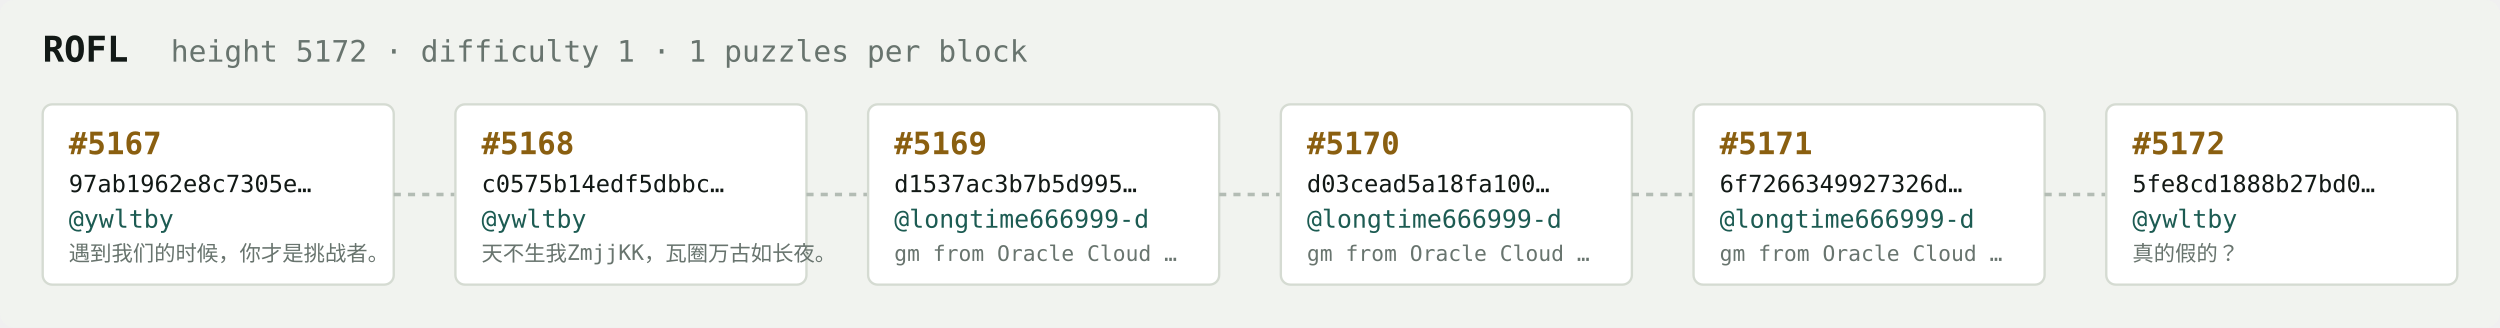
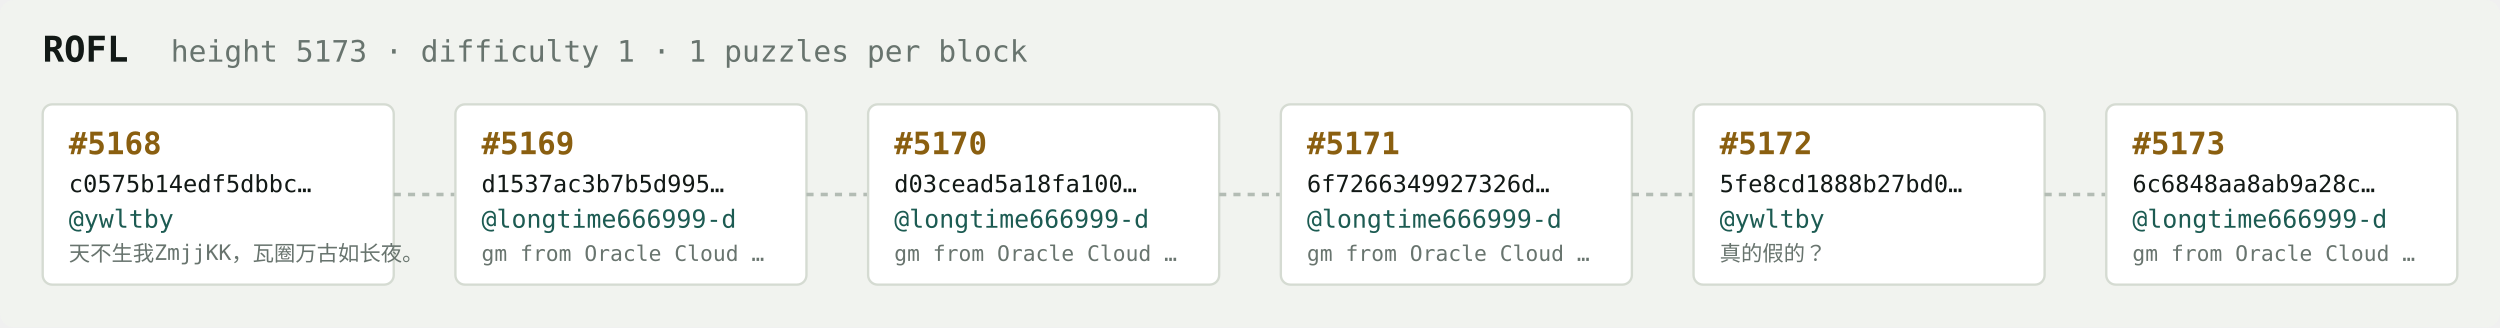
<svg xmlns="http://www.w3.org/2000/svg" width="1054" height="138" viewBox="0 0 1054 138" font-family="ui-monospace,SFMono-Regular,Menlo,monospace">
  <rect fill="#f1f3ef" width="1054" height="138" rx="6" />
  <text x="18" y="26" fill="#121916" font-size="15" font-weight="700">ROFL</text>
-   <text x="72" y="26" fill="#68746e" font-size="12.5">height 5172 · difficulty 1 · 1 puzzles per block</text>
+   <text x="72" y="26" fill="#68746e" font-size="12.5">height 5173 · difficulty 1 · 1 puzzles per block</text>
  <rect x="18" y="44" width="148" height="76" rx="4" fill="#ffffff" stroke="#d5dbd2" stroke-width="1" />
-   <text x="29" y="65" fill="#8a5f10" font-size="13" font-weight="700">#5167</text>
-   <text x="29" y="81" fill="#121916" font-size="10">97ab1962e8c7305e…</text>
+   <text x="29" y="65" fill="#8a5f10" font-size="13" font-weight="700">#5168</text>
+   <text x="29" y="81" fill="#121916" font-size="10">c0575b14edf5dbbc…</text>
  <text x="29" y="96" fill="#1c5b52" font-size="10.5">@ywltby</text>
-   <text x="29" y="110" fill="#68746e" font-size="9">遇到我们的时候，你才是挑战者。</text>
+   <text x="29" y="110" fill="#68746e" font-size="9">天不生我ZmjjKK，瓦圈万古如长夜。</text>
  <line x1="166" y1="82.0" x2="192" y2="82.0" stroke="#b3bcb4" stroke-width="1.5" stroke-dasharray="3 3" />
  <rect x="192" y="44" width="148" height="76" rx="4" fill="#ffffff" stroke="#d5dbd2" stroke-width="1" />
-   <text x="203" y="65" fill="#8a5f10" font-size="13" font-weight="700">#5168</text>
-   <text x="203" y="81" fill="#121916" font-size="10">c0575b14edf5dbbc…</text>
-   <text x="203" y="96" fill="#1c5b52" font-size="10.5">@ywltby</text>
-   <text x="203" y="110" fill="#68746e" font-size="9">天不生我ZmjjKK，瓦圈万古如长夜。</text>
+   <text x="203" y="65" fill="#8a5f10" font-size="13" font-weight="700">#5169</text>
+   <text x="203" y="81" fill="#121916" font-size="10">d1537ac3b7b5d995…</text>
+   <text x="203" y="96" fill="#1c5b52" font-size="10.5">@longtime666999-d</text>
+   <text x="203" y="110" fill="#68746e" font-size="9">gm from Oracle Cloud …</text>
  <line x1="340" y1="82.0" x2="366" y2="82.0" stroke="#b3bcb4" stroke-width="1.5" stroke-dasharray="3 3" />
  <rect x="366" y="44" width="148" height="76" rx="4" fill="#ffffff" stroke="#d5dbd2" stroke-width="1" />
-   <text x="377" y="65" fill="#8a5f10" font-size="13" font-weight="700">#5169</text>
-   <text x="377" y="81" fill="#121916" font-size="10">d1537ac3b7b5d995…</text>
+   <text x="377" y="65" fill="#8a5f10" font-size="13" font-weight="700">#5170</text>
+   <text x="377" y="81" fill="#121916" font-size="10">d03cead5a18fa100…</text>
  <text x="377" y="96" fill="#1c5b52" font-size="10.5">@longtime666999-d</text>
  <text x="377" y="110" fill="#68746e" font-size="9">gm from Oracle Cloud …</text>
  <line x1="514" y1="82.0" x2="540" y2="82.0" stroke="#b3bcb4" stroke-width="1.5" stroke-dasharray="3 3" />
  <rect x="540" y="44" width="148" height="76" rx="4" fill="#ffffff" stroke="#d5dbd2" stroke-width="1" />
-   <text x="551" y="65" fill="#8a5f10" font-size="13" font-weight="700">#5170</text>
-   <text x="551" y="81" fill="#121916" font-size="10">d03cead5a18fa100…</text>
+   <text x="551" y="65" fill="#8a5f10" font-size="13" font-weight="700">#5171</text>
+   <text x="551" y="81" fill="#121916" font-size="10">6f7266349927326d…</text>
  <text x="551" y="96" fill="#1c5b52" font-size="10.5">@longtime666999-d</text>
  <text x="551" y="110" fill="#68746e" font-size="9">gm from Oracle Cloud …</text>
  <line x1="688" y1="82.0" x2="714" y2="82.0" stroke="#b3bcb4" stroke-width="1.5" stroke-dasharray="3 3" />
  <rect x="714" y="44" width="148" height="76" rx="4" fill="#ffffff" stroke="#d5dbd2" stroke-width="1" />
-   <text x="725" y="65" fill="#8a5f10" font-size="13" font-weight="700">#5171</text>
-   <text x="725" y="81" fill="#121916" font-size="10">6f7266349927326d…</text>
-   <text x="725" y="96" fill="#1c5b52" font-size="10.5">@longtime666999-d</text>
-   <text x="725" y="110" fill="#68746e" font-size="9">gm from Oracle Cloud …</text>
+   <text x="725" y="65" fill="#8a5f10" font-size="13" font-weight="700">#5172</text>
+   <text x="725" y="81" fill="#121916" font-size="10">5fe8cd1888b27bd0…</text>
+   <text x="725" y="96" fill="#1c5b52" font-size="10.5">@ywltby</text>
+   <text x="725" y="110" fill="#68746e" font-size="9">真的假的？</text>
  <line x1="862" y1="82.0" x2="888" y2="82.0" stroke="#b3bcb4" stroke-width="1.5" stroke-dasharray="3 3" />
  <rect x="888" y="44" width="148" height="76" rx="4" fill="#ffffff" stroke="#d5dbd2" stroke-width="1" />
-   <text x="899" y="65" fill="#8a5f10" font-size="13" font-weight="700">#5172</text>
-   <text x="899" y="81" fill="#121916" font-size="10">5fe8cd1888b27bd0…</text>
-   <text x="899" y="96" fill="#1c5b52" font-size="10.5">@ywltby</text>
-   <text x="899" y="110" fill="#68746e" font-size="9">真的假的？</text>
+   <text x="899" y="65" fill="#8a5f10" font-size="13" font-weight="700">#5173</text>
+   <text x="899" y="81" fill="#121916" font-size="10">6c6848aa8ab9a28c…</text>
+   <text x="899" y="96" fill="#1c5b52" font-size="10.5">@longtime666999-d</text>
+   <text x="899" y="110" fill="#68746e" font-size="9">gm from Oracle Cloud …</text>
</svg>
